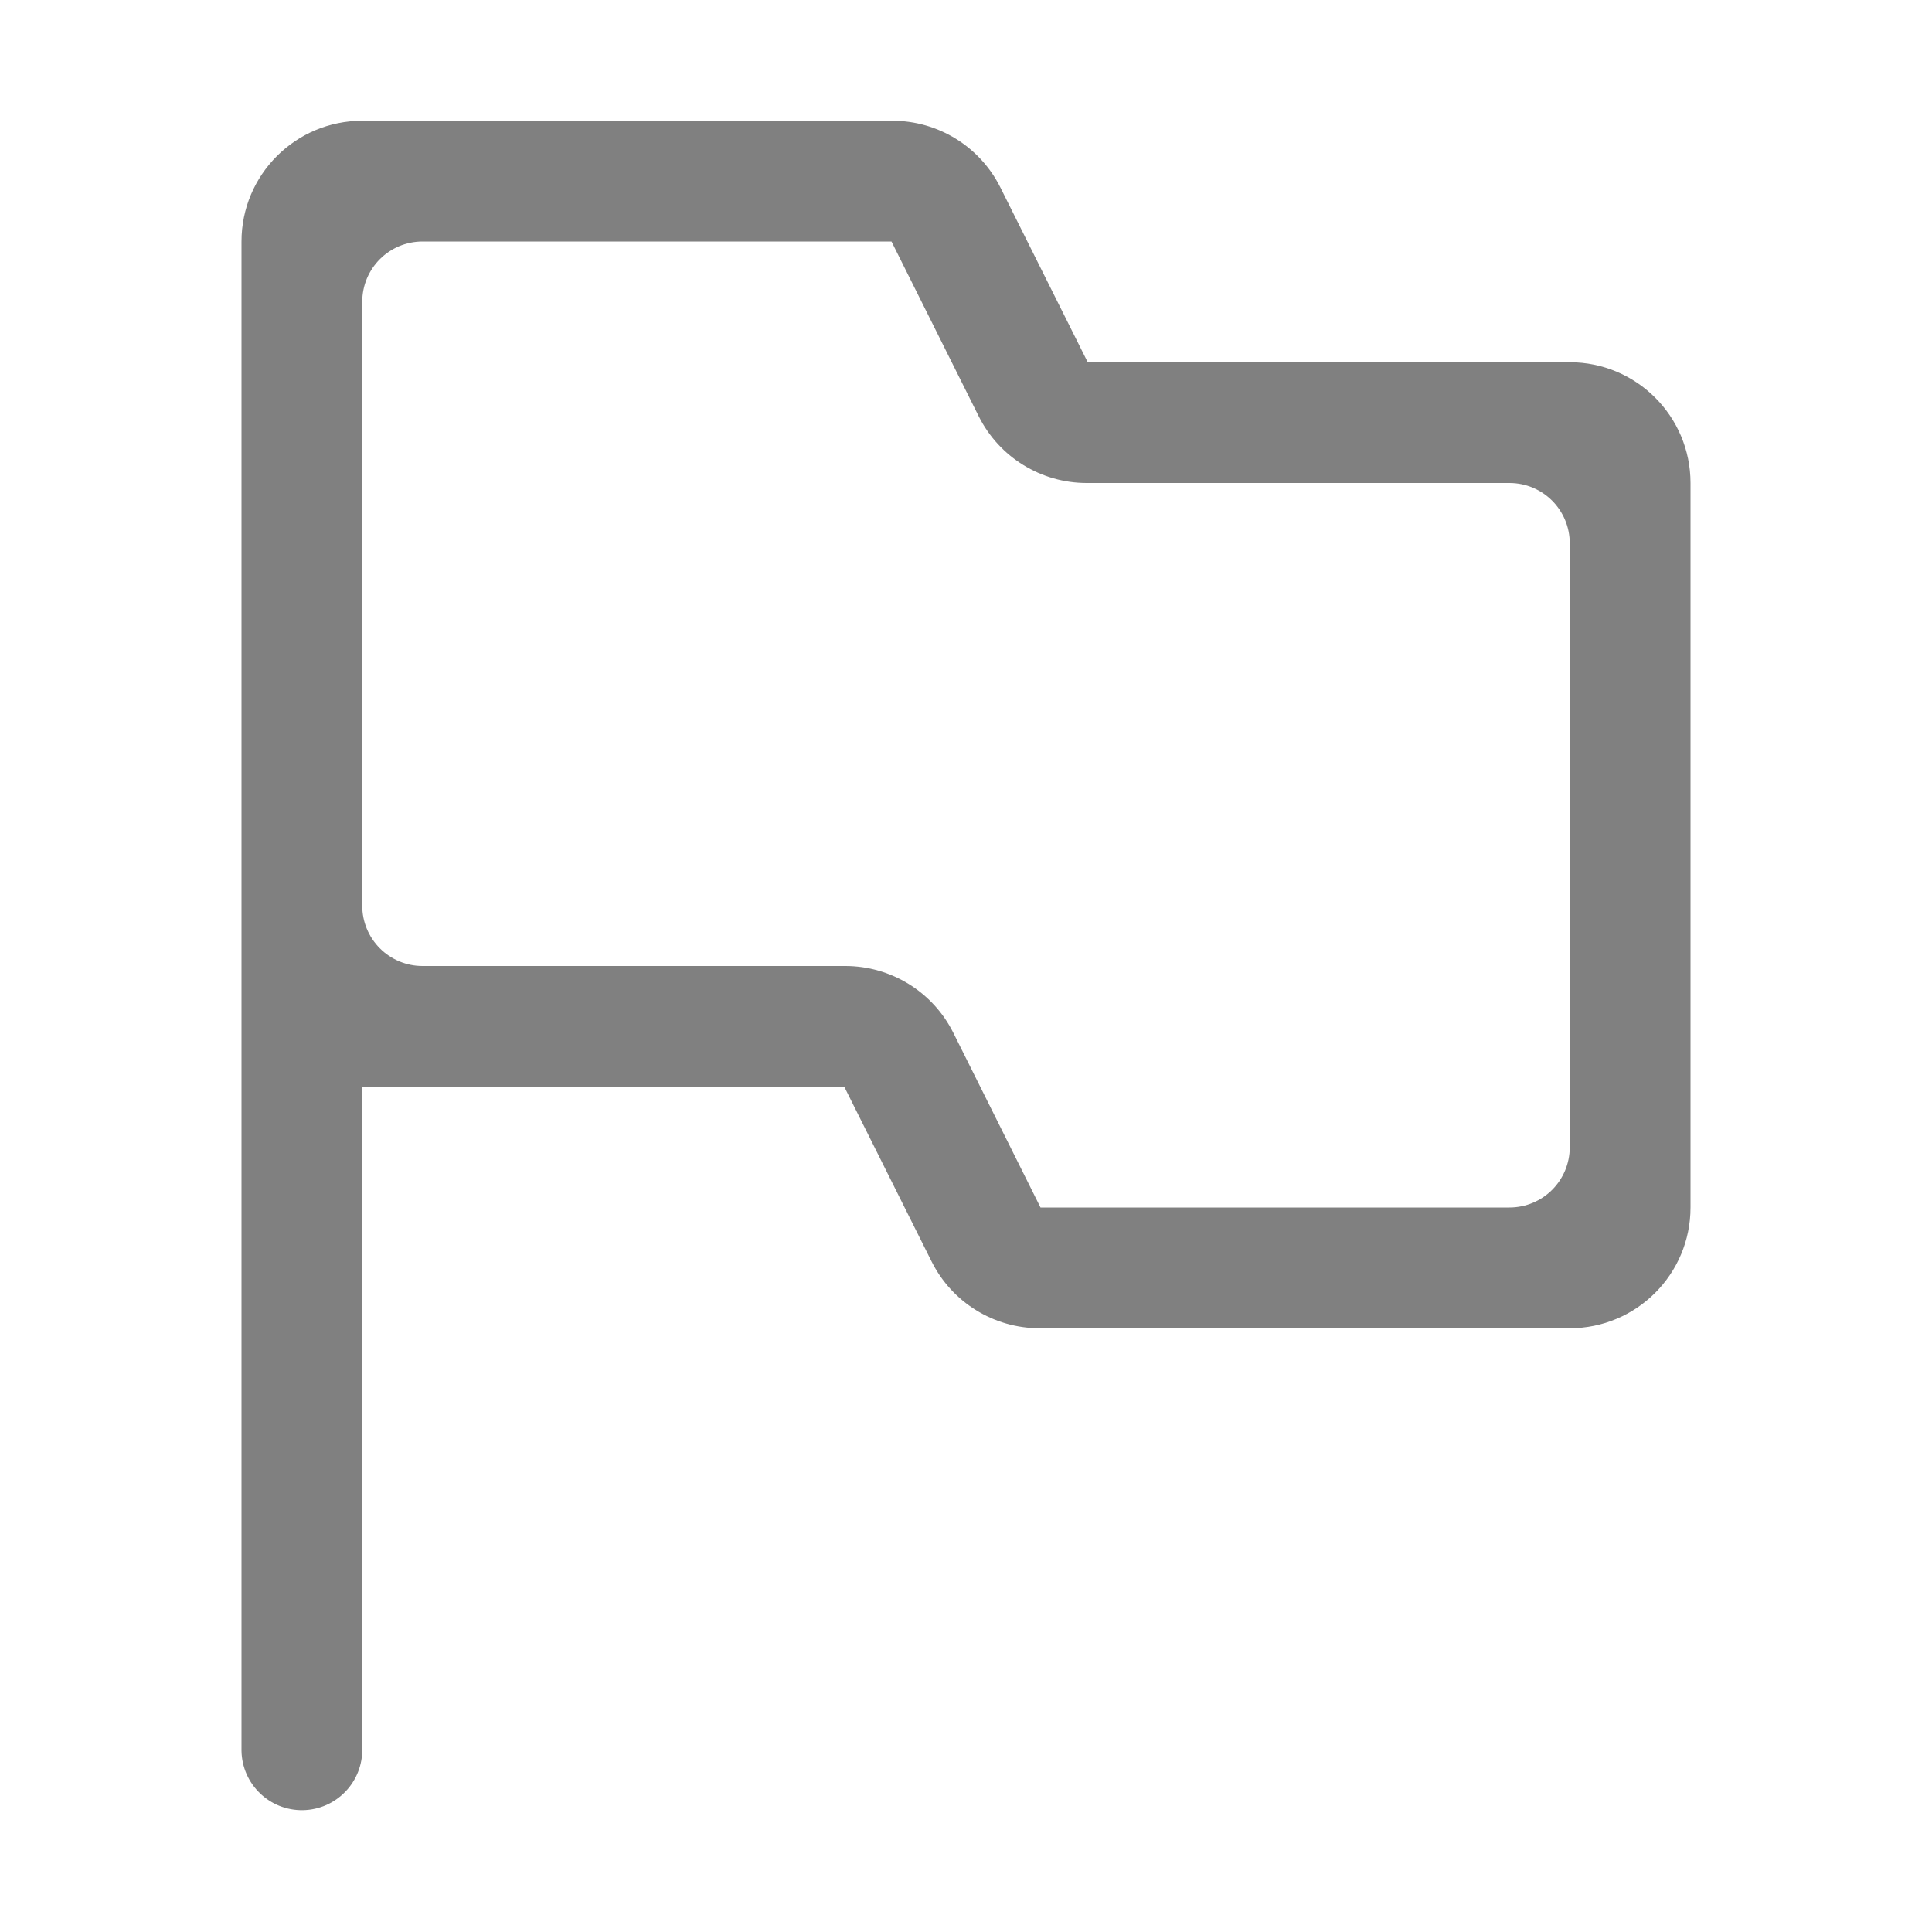
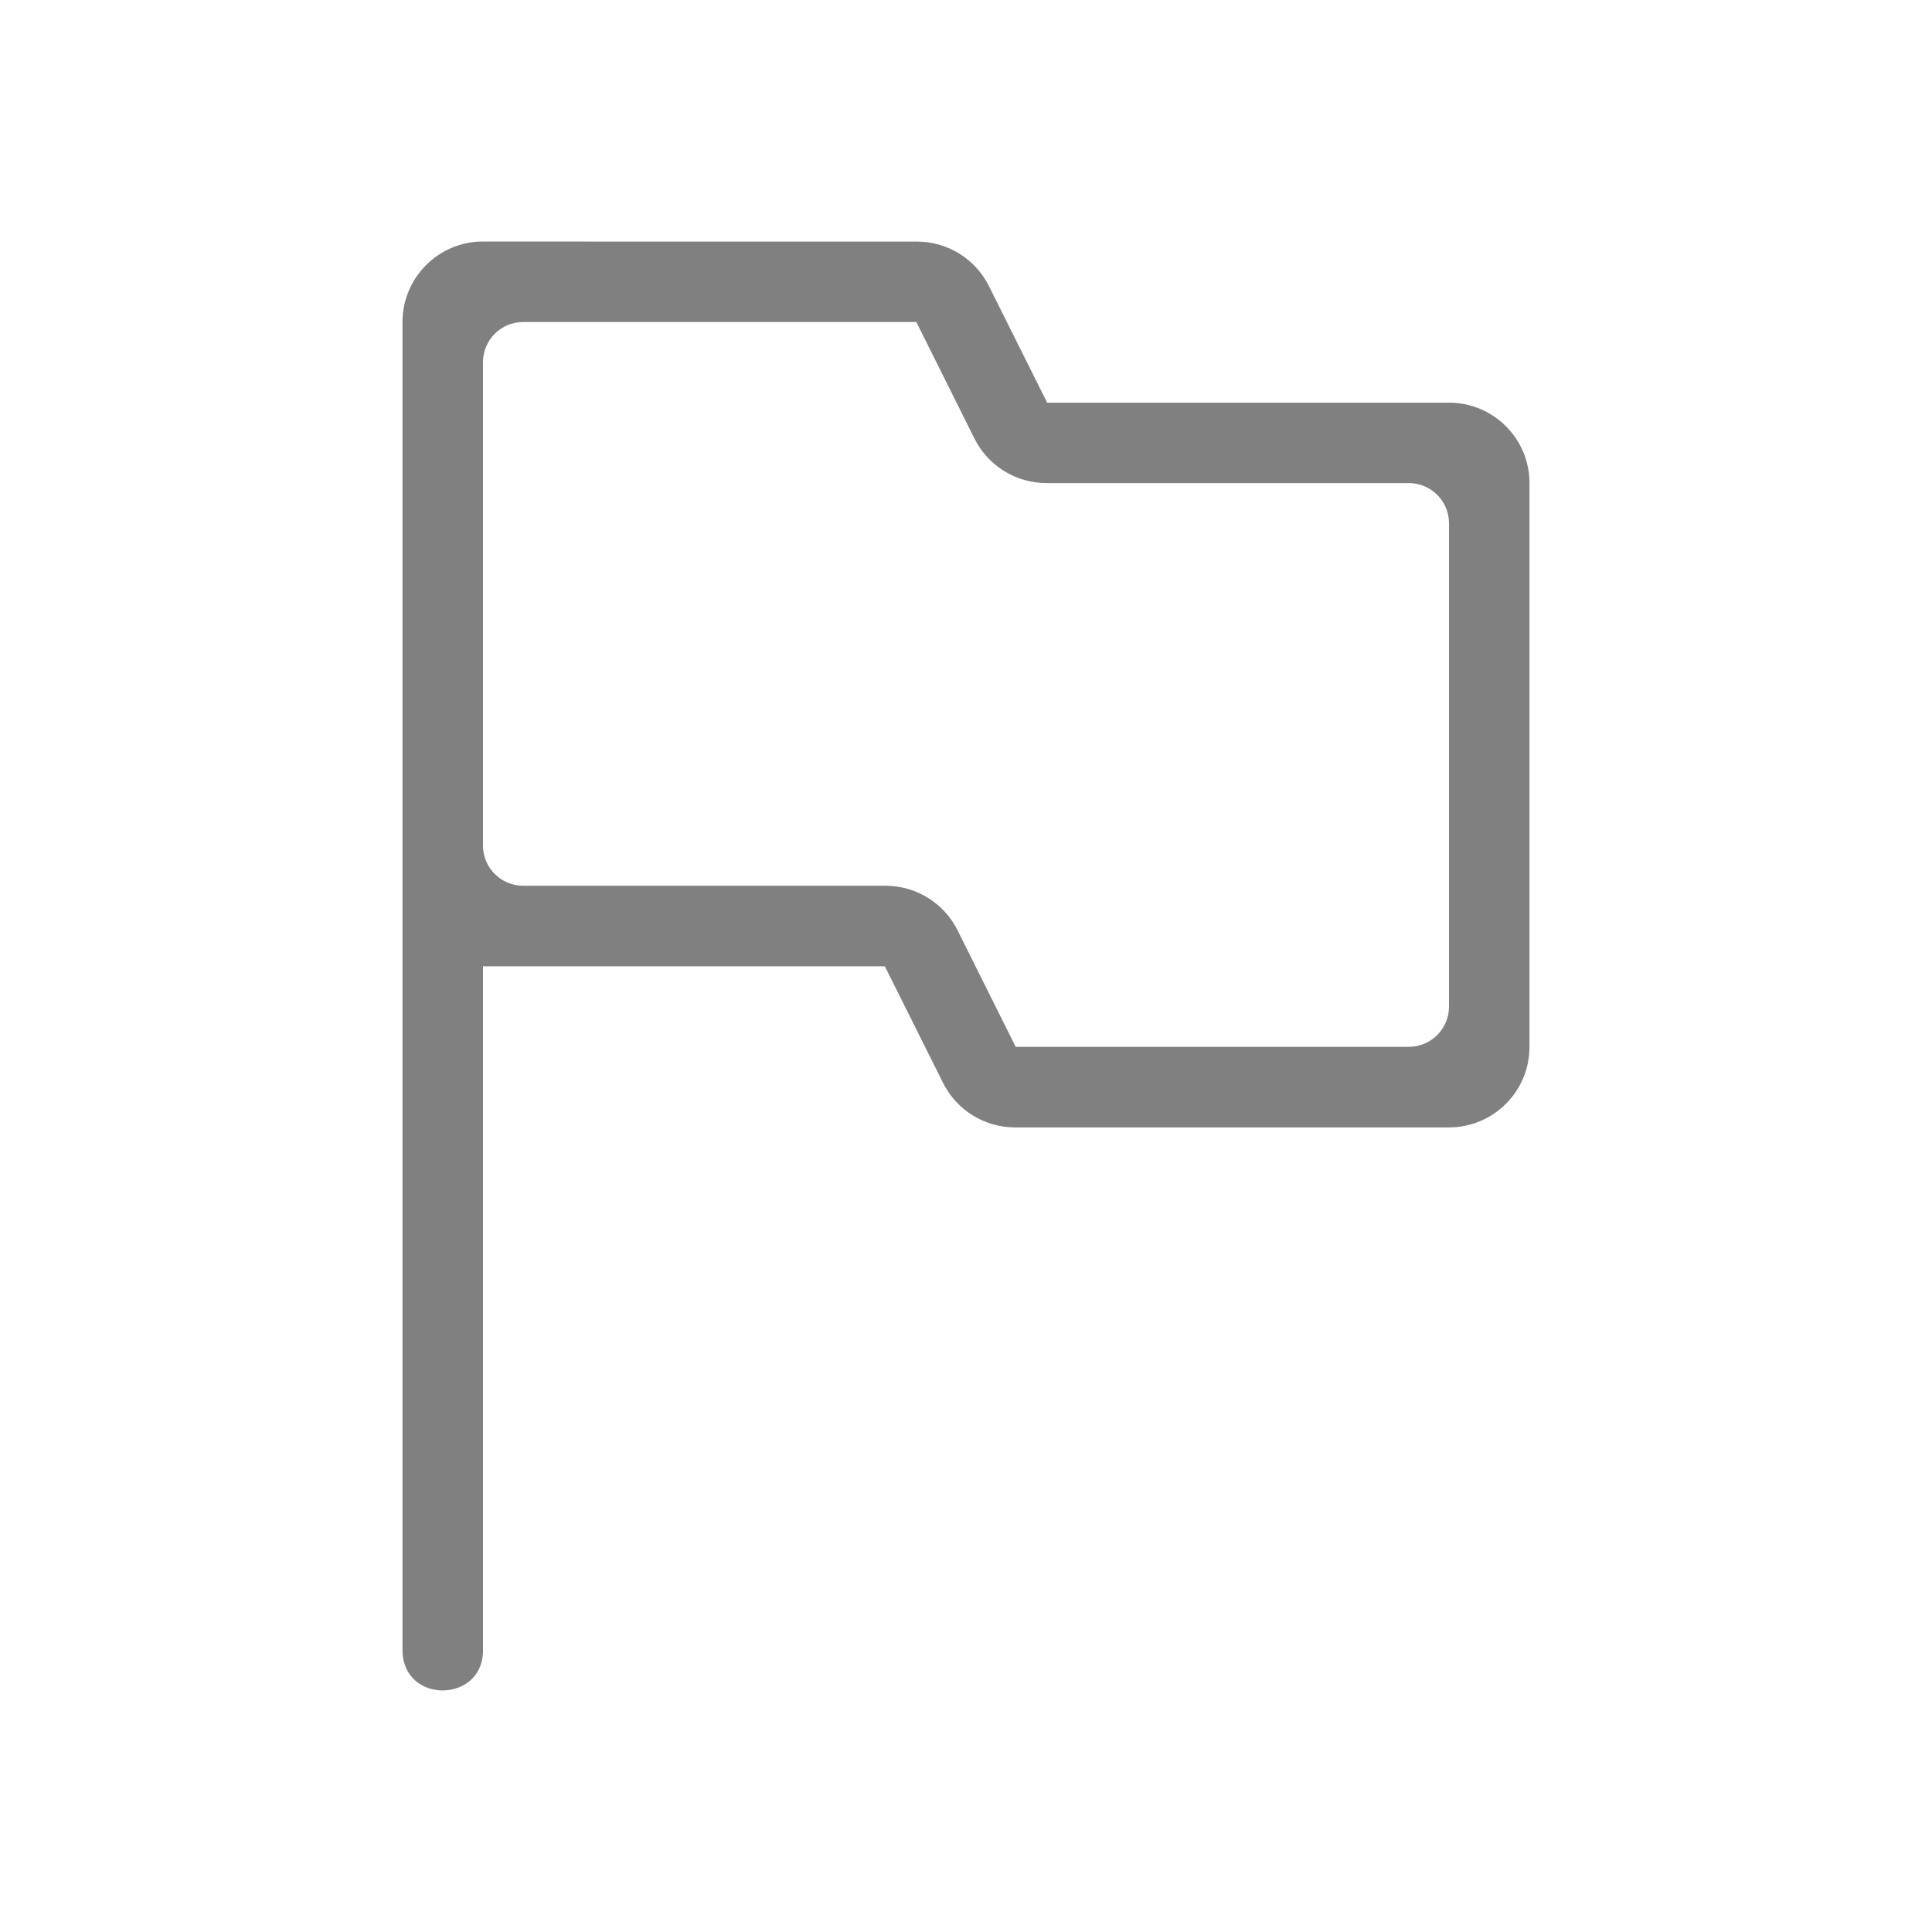
- <svg xmlns="http://www.w3.org/2000/svg" viewBox="0 0 16 16">
-   <path d="M3 1a1 1 0 0 0-1 1v12.5a.5.5 0 1 0 1-.018V9h3.992l.723 1.447a1 1 0 0 0 .894.553H13a1 1 0 0 0 1-1V4a1 1 0 0 0-1-1H9.008l-.723-1.447A1 1 0 0 0 7.391 1H4zm.5 1h3.883l.722 1.447A1 1 0 0 0 9 4h3.5c.277 0 .5.223.5.5v5c0 .277-.223.5-.5.5H8.617l-.722-1.447A1 1 0 0 0 7 8H3.5a.499.499 0 0 1-.5-.5v-5c0-.277.223-.5.5-.5z" fill="gray" style="font-feature-settings:normal;font-variant-alternates:normal;font-variant-caps:normal;font-variant-ligatures:normal;font-variant-numeric:normal;font-variant-position:normal;isolation:auto;mix-blend-mode:normal;shape-padding:0;text-decoration-color:#000;text-decoration-line:none;text-decoration-style:solid;text-indent:0;text-orientation:mixed;text-transform:none;white-space:normal" />
+ <svg xmlns="http://www.w3.org/2000/svg" version="1.1" viewBox="0 0 24 24">
+   <path d="m6 3c-0.552 0-1 0.448-1 1v16.508c0.012 0.667 1.012 0.649 1-0.018v-8.486h4.992l0.723 1.448c0.169 0.339 0.515 0.553 0.894 0.553h5.391c0.552 0 1-0.448 1-1v-7.003c0-0.553-0.448-1-1-1h-4.992l-0.723-1.448c-0.169-0.339-0.515-0.553-0.894-0.553h-3.391zm0.5 1h4.883l0.722 1.448c0.169 0.339 0.516 0.553 0.895 0.553h4.5c0.277 0 0.5 0.223 0.5 0.5v6.003c0 0.277-0.223 0.5-0.5 0.5h-4.883l-0.722-1.448c-0.169-0.339-0.516-0.553-0.895-0.553h-4.5c-0.276 5.54e-4 -0.501-0.224-0.5-0.5v-6.003c0-0.277 0.223-0.5 0.5-0.5z" fill="#808080" stroke-width="1" style="font-feature-settings:normal;font-variant-alternates:normal;font-variant-caps:normal;font-variant-ligatures:normal;font-variant-numeric:normal;font-variant-position:normal;isolation:auto;mix-blend-mode:normal;shape-padding:0;text-decoration-color:#000000;text-decoration-line:none;text-decoration-style:solid;text-indent:0;text-orientation:mixed;text-transform:none;white-space:normal" />
</svg>
